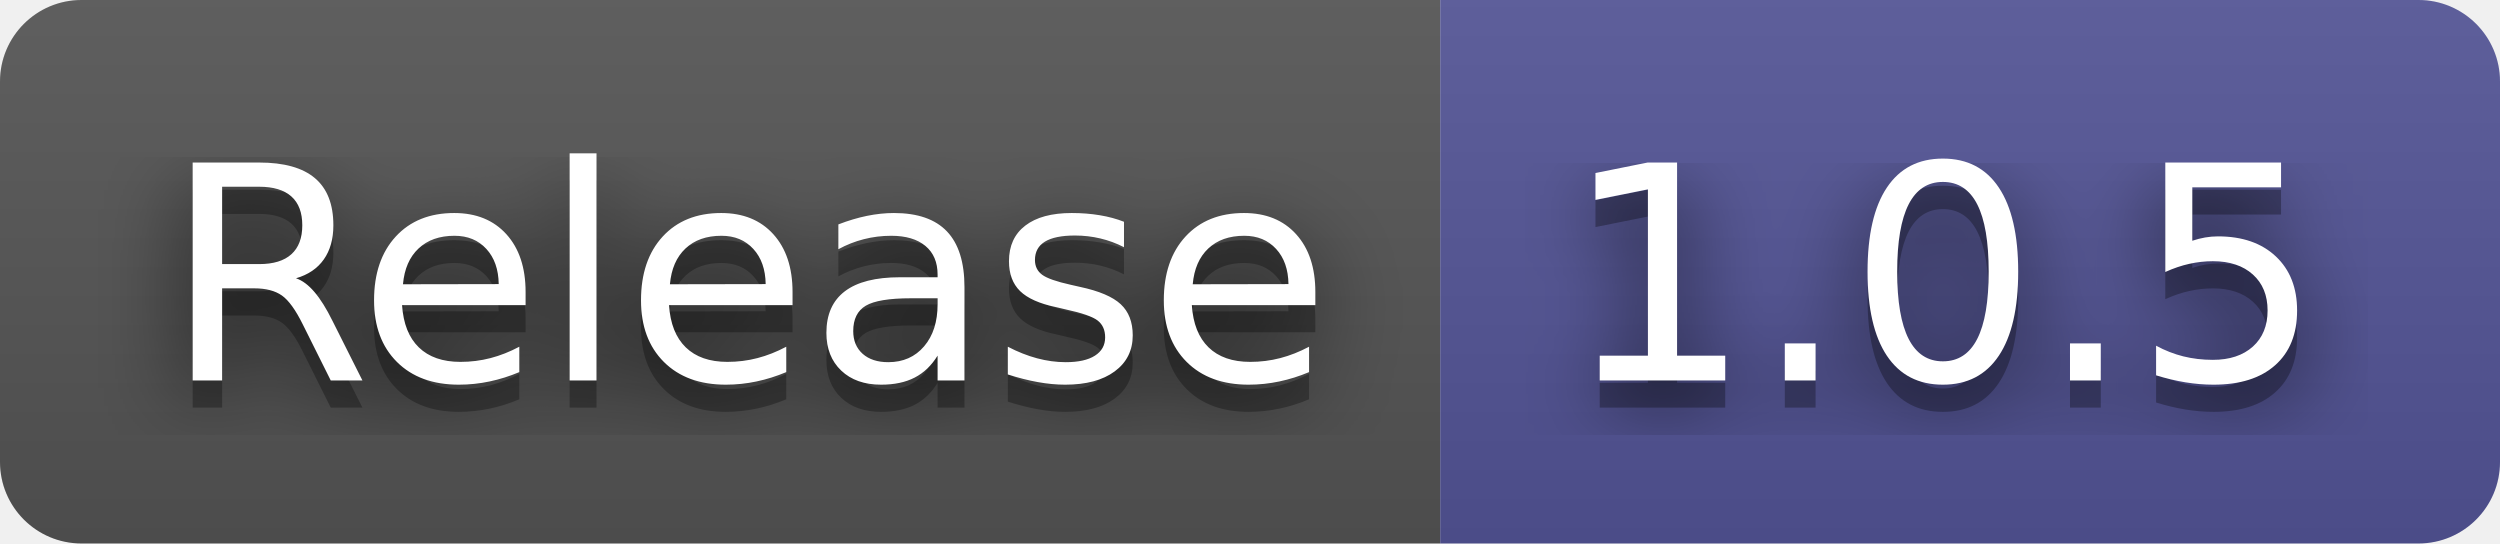
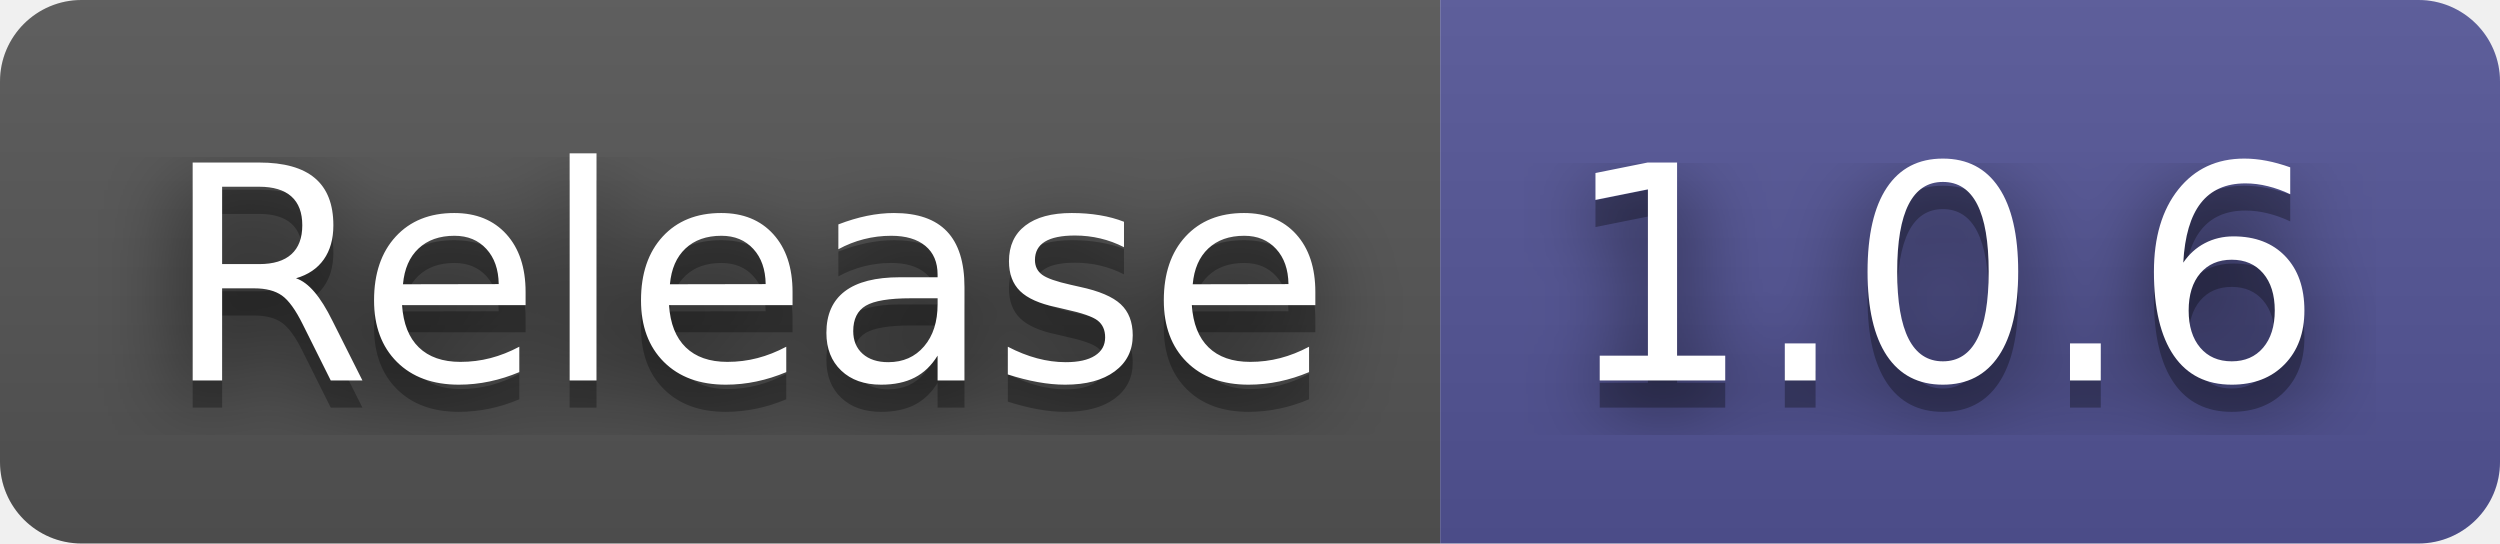
- <svg xmlns="http://www.w3.org/2000/svg" width="92" height="20" role="img" aria-label="Release: 1.0.5">
+ <svg xmlns="http://www.w3.org/2000/svg" width="92" height="20" role="img" aria-label="Release: 1.0.6">
  <filter id="blur">
    <feGaussianBlur in="SourceGraphic" stdDeviation="16" />
  </filter>
  <linearGradient id="s" x2="0" y2="100%">
    <stop offset="0" stop-color="#bbb" stop-opacity=".1" />
    <stop offset="1" stop-opacity=".1" />
  </linearGradient>
  <clipPath id="r">
    <rect width="92" height="20" rx="3" fill="#fff" />
  </clipPath>
  <g clip-path="url(#r)">
    <rect width="53" height="20" fill="#555" />
    <rect x="53" width="39" height="20" fill="#535597" />
    <rect width="92" height="20" fill="url(#s)" />
  </g>
  <g fill="#fff" text-anchor="middle" font-family="Verdana,Geneva,DejaVu Sans,sans-serif" text-rendering="geometricPrecision" font-size="110">
    <text aria-hidden="true" x="275" y="150" fill="#010101" fill-opacity=".80" filter="url(#blur)" transform="scale(.1)" textLength="430">Release</text>
    <text aria-hidden="true" x="275" y="150" fill="#010101" fill-opacity=".3" transform="scale(.1)" textLength="430">Release</text>
    <text x="275" y="140" transform="scale(.1)" fill="#fff" textLength="430">Release</text>
-     <text aria-hidden="true" x="715" y="150" fill="#010101" fill-opacity=".80" filter="url(#blur)" transform="scale(.1)" textLength="290">1.0.5</text>
-     <text aria-hidden="true" x="715" y="150" fill="#010101" fill-opacity=".3" transform="scale(.1)" textLength="290">1.0.5</text>
-     <text x="715" y="140" transform="scale(.1)" fill="#fff" textLength="290">1.0.5</text>
+     <text aria-hidden="true" x="715" y="150" fill="#010101" fill-opacity=".80" filter="url(#blur)" transform="scale(.1)" textLength="290">1.0.6</text>
+     <text aria-hidden="true" x="715" y="150" fill="#010101" fill-opacity=".3" transform="scale(.1)" textLength="290">1.0.6</text>
+     <text x="715" y="140" transform="scale(.1)" fill="#fff" textLength="290">1.0.6</text>
  </g>
</svg>
